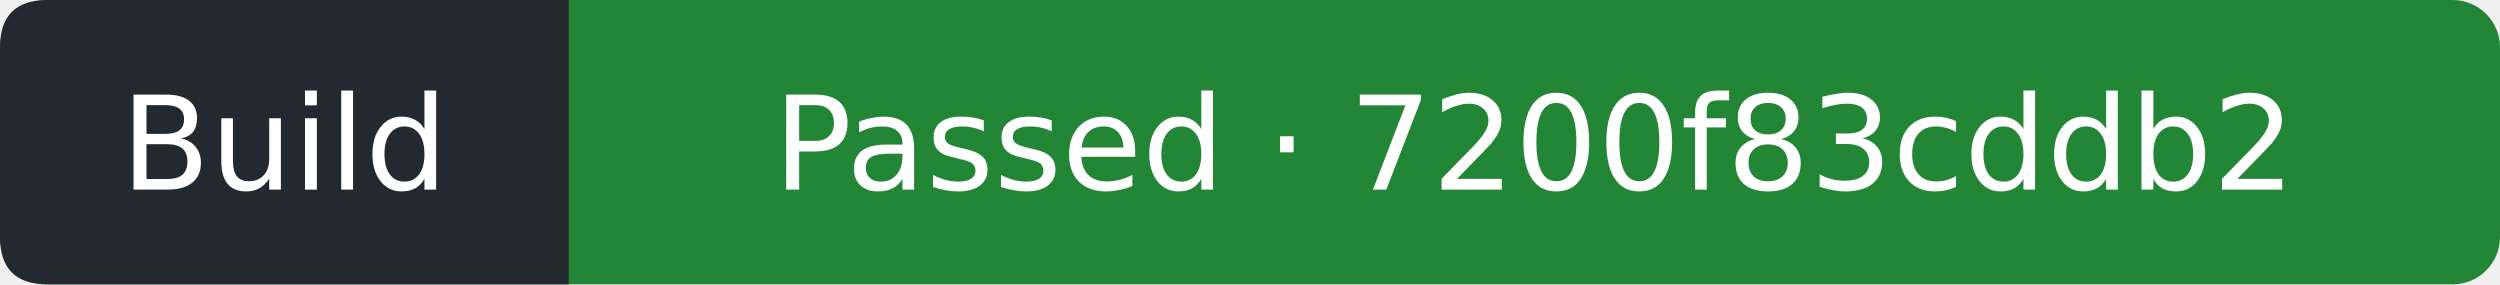
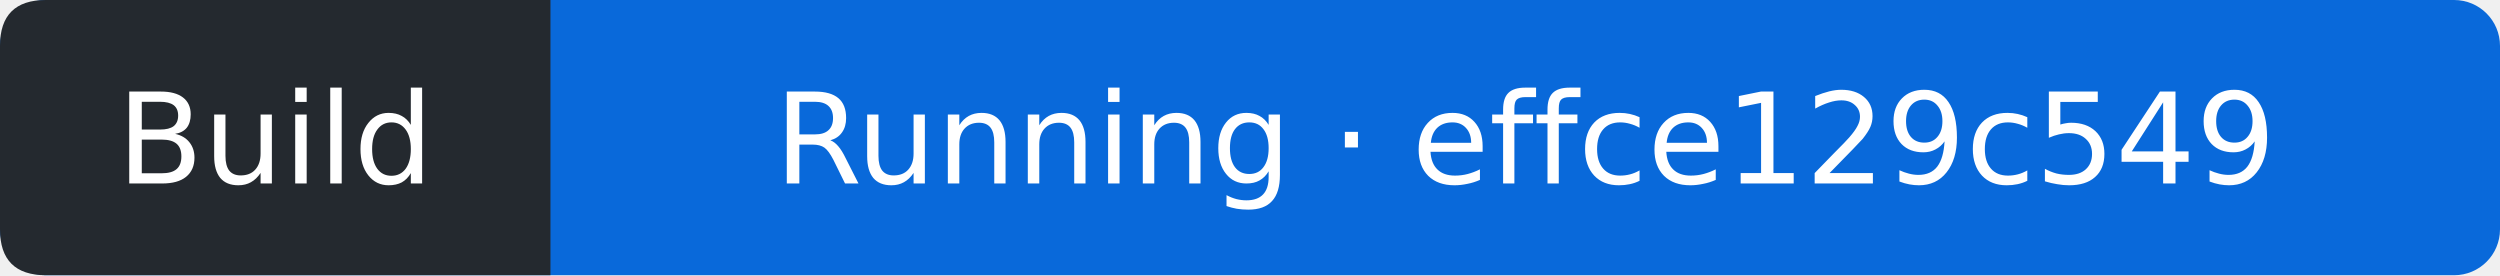
- <svg xmlns="http://www.w3.org/2000/svg" width="211" height="24" viewBox="0 0 211 24" role="img" aria-label="Build: Passed; covered commit 7200f83cddb24c9197d060a2abea69913b026baf; observed 2026-10-24T23:07:30Z">
-   <rect width="211" height="24" rx="4" fill="#238636" />
+ <svg xmlns="http://www.w3.org/2000/svg" width="218" height="24" viewBox="0 0 218 24" role="img" aria-label="Build: Running; covered commit effce129c549bc488e337c8aa29043f30343e7e3; observed 2026-10-25T10:44:08Z">
+   <rect width="218" height="24" rx="4" fill="#0969da" />
  <path d="M4 0H48V24H4Q0 24 0 20V4Q0 0 4 0" fill="#24292f" />
  <g fill="#fff" text-anchor="middle" font-family="Verdana,DejaVu Sans,sans-serif" font-size="11">
    <text x="24" y="16">Build</text>
-     <text x="129.5" y="16">Passed · 7200f83cddb2</text>
+     <text x="133" y="16">Running · effce129c549</text>
  </g>
</svg>
